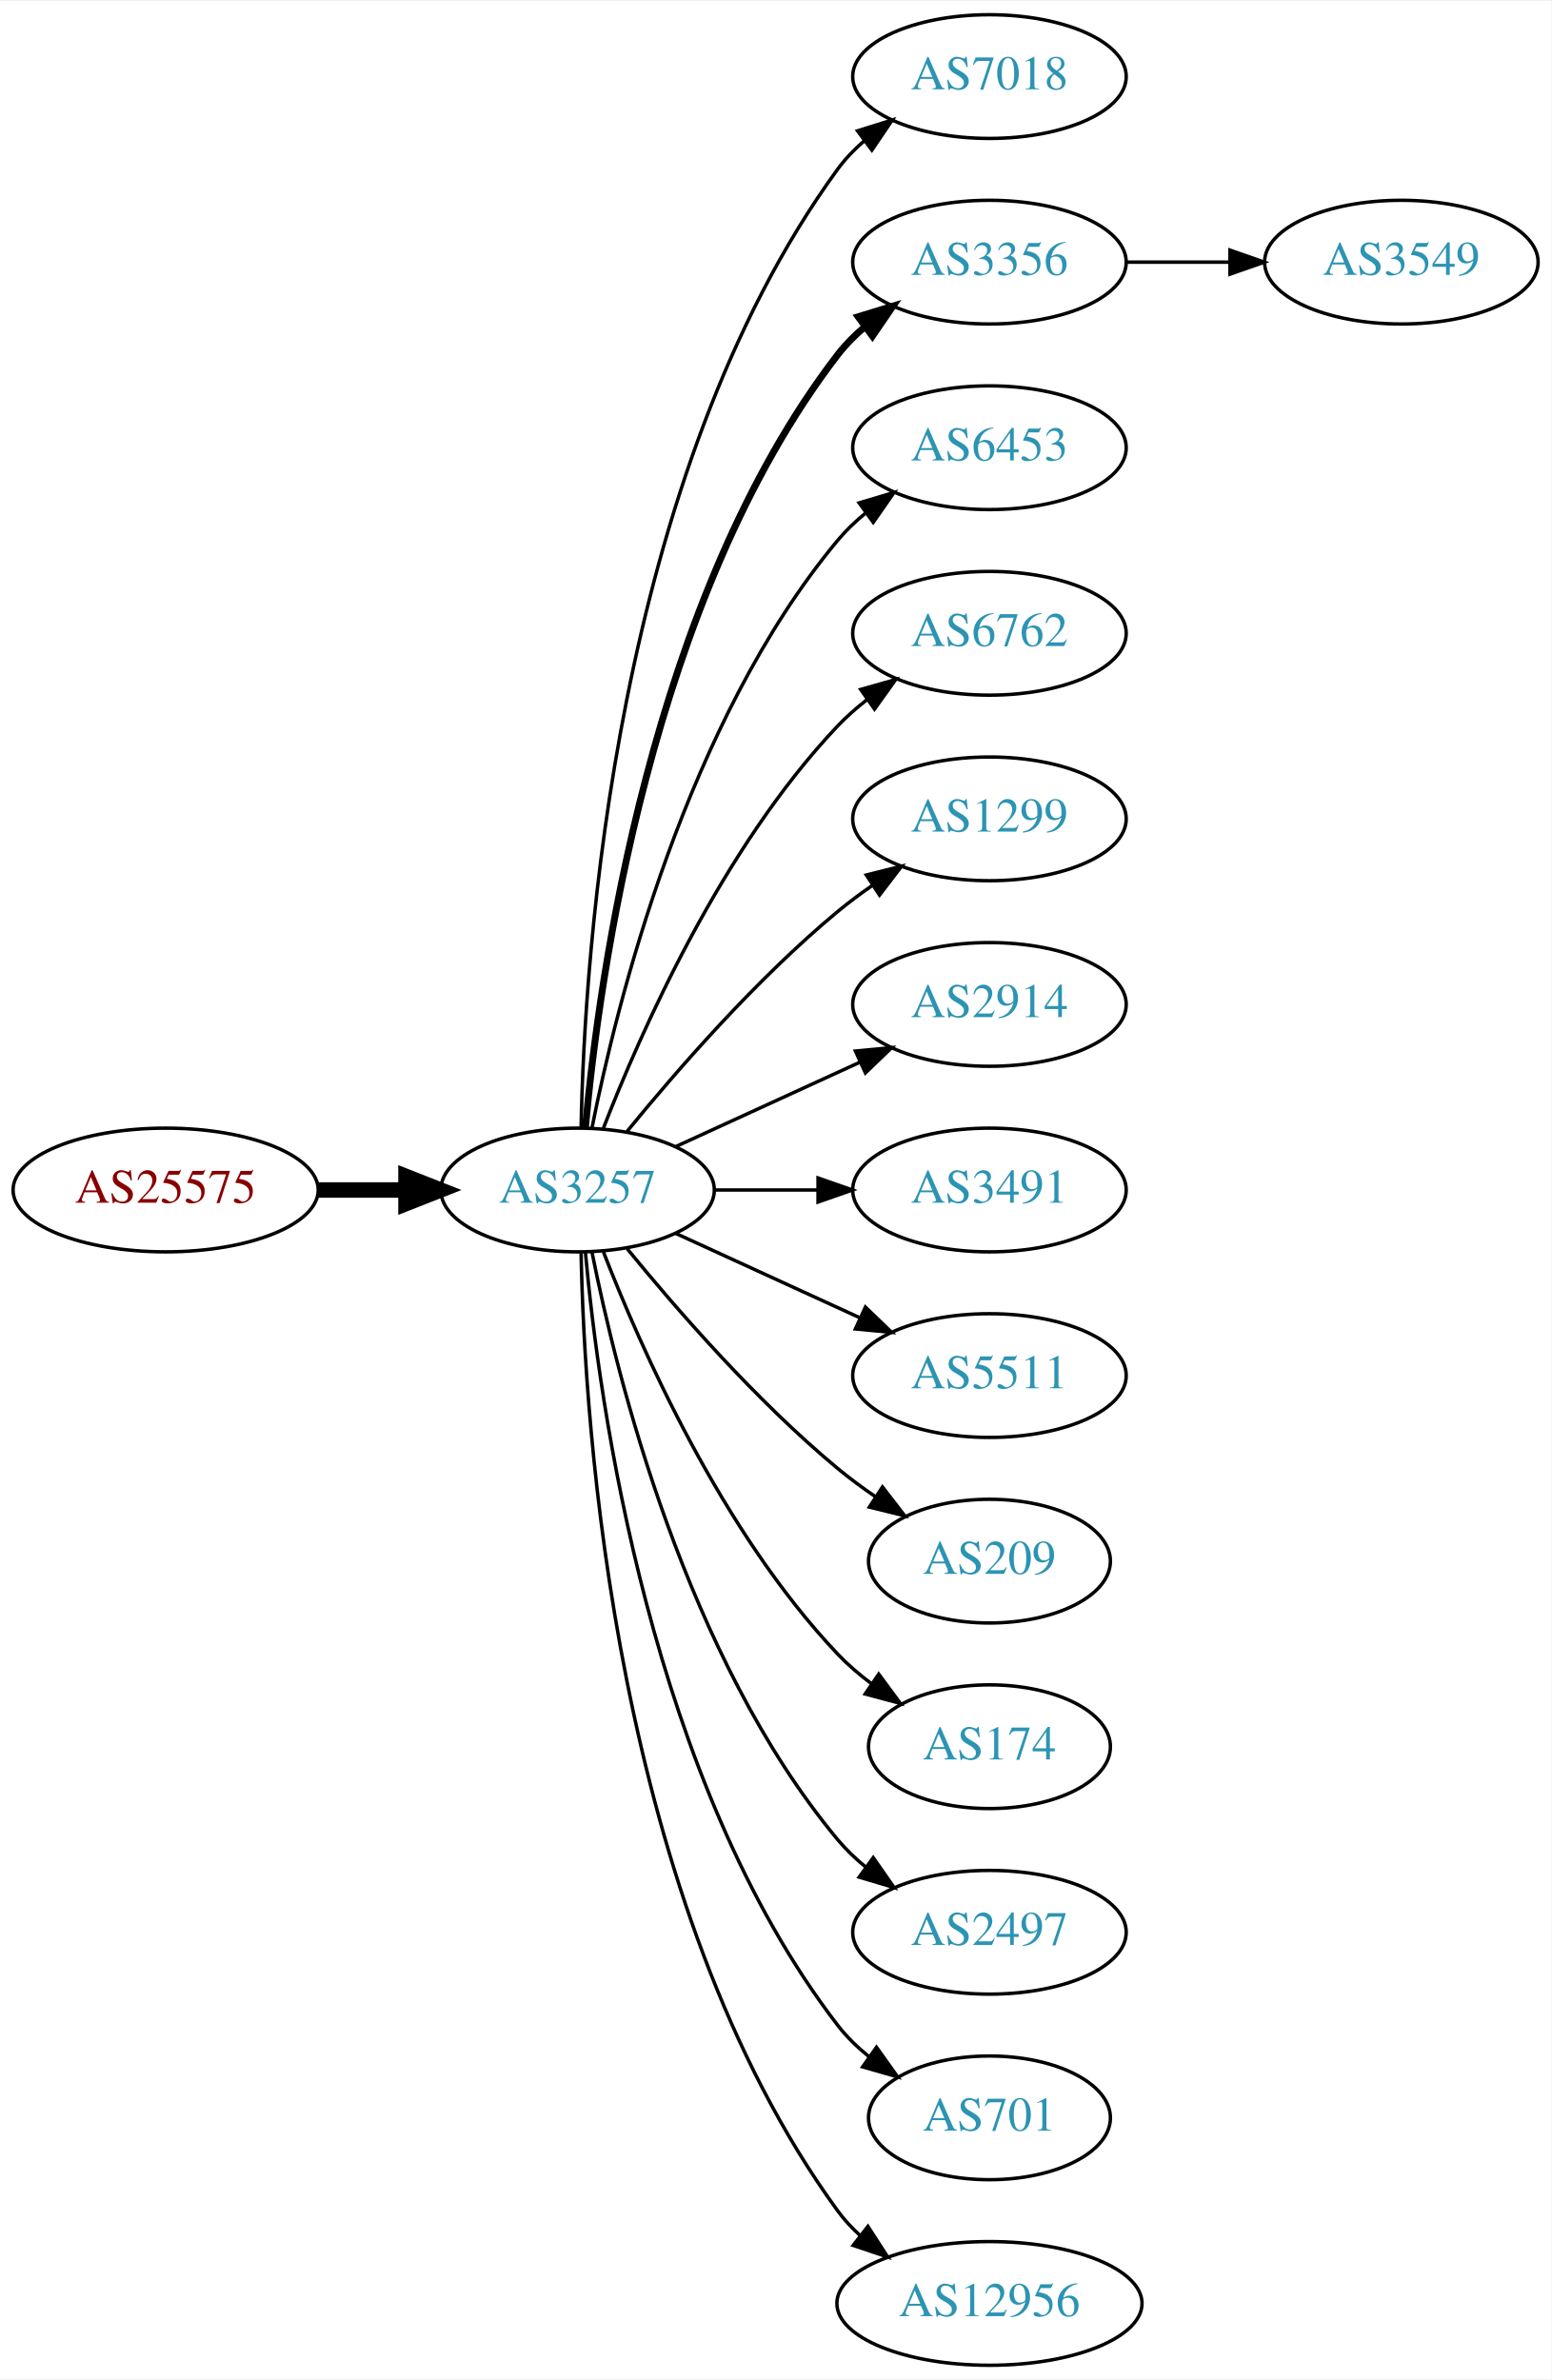
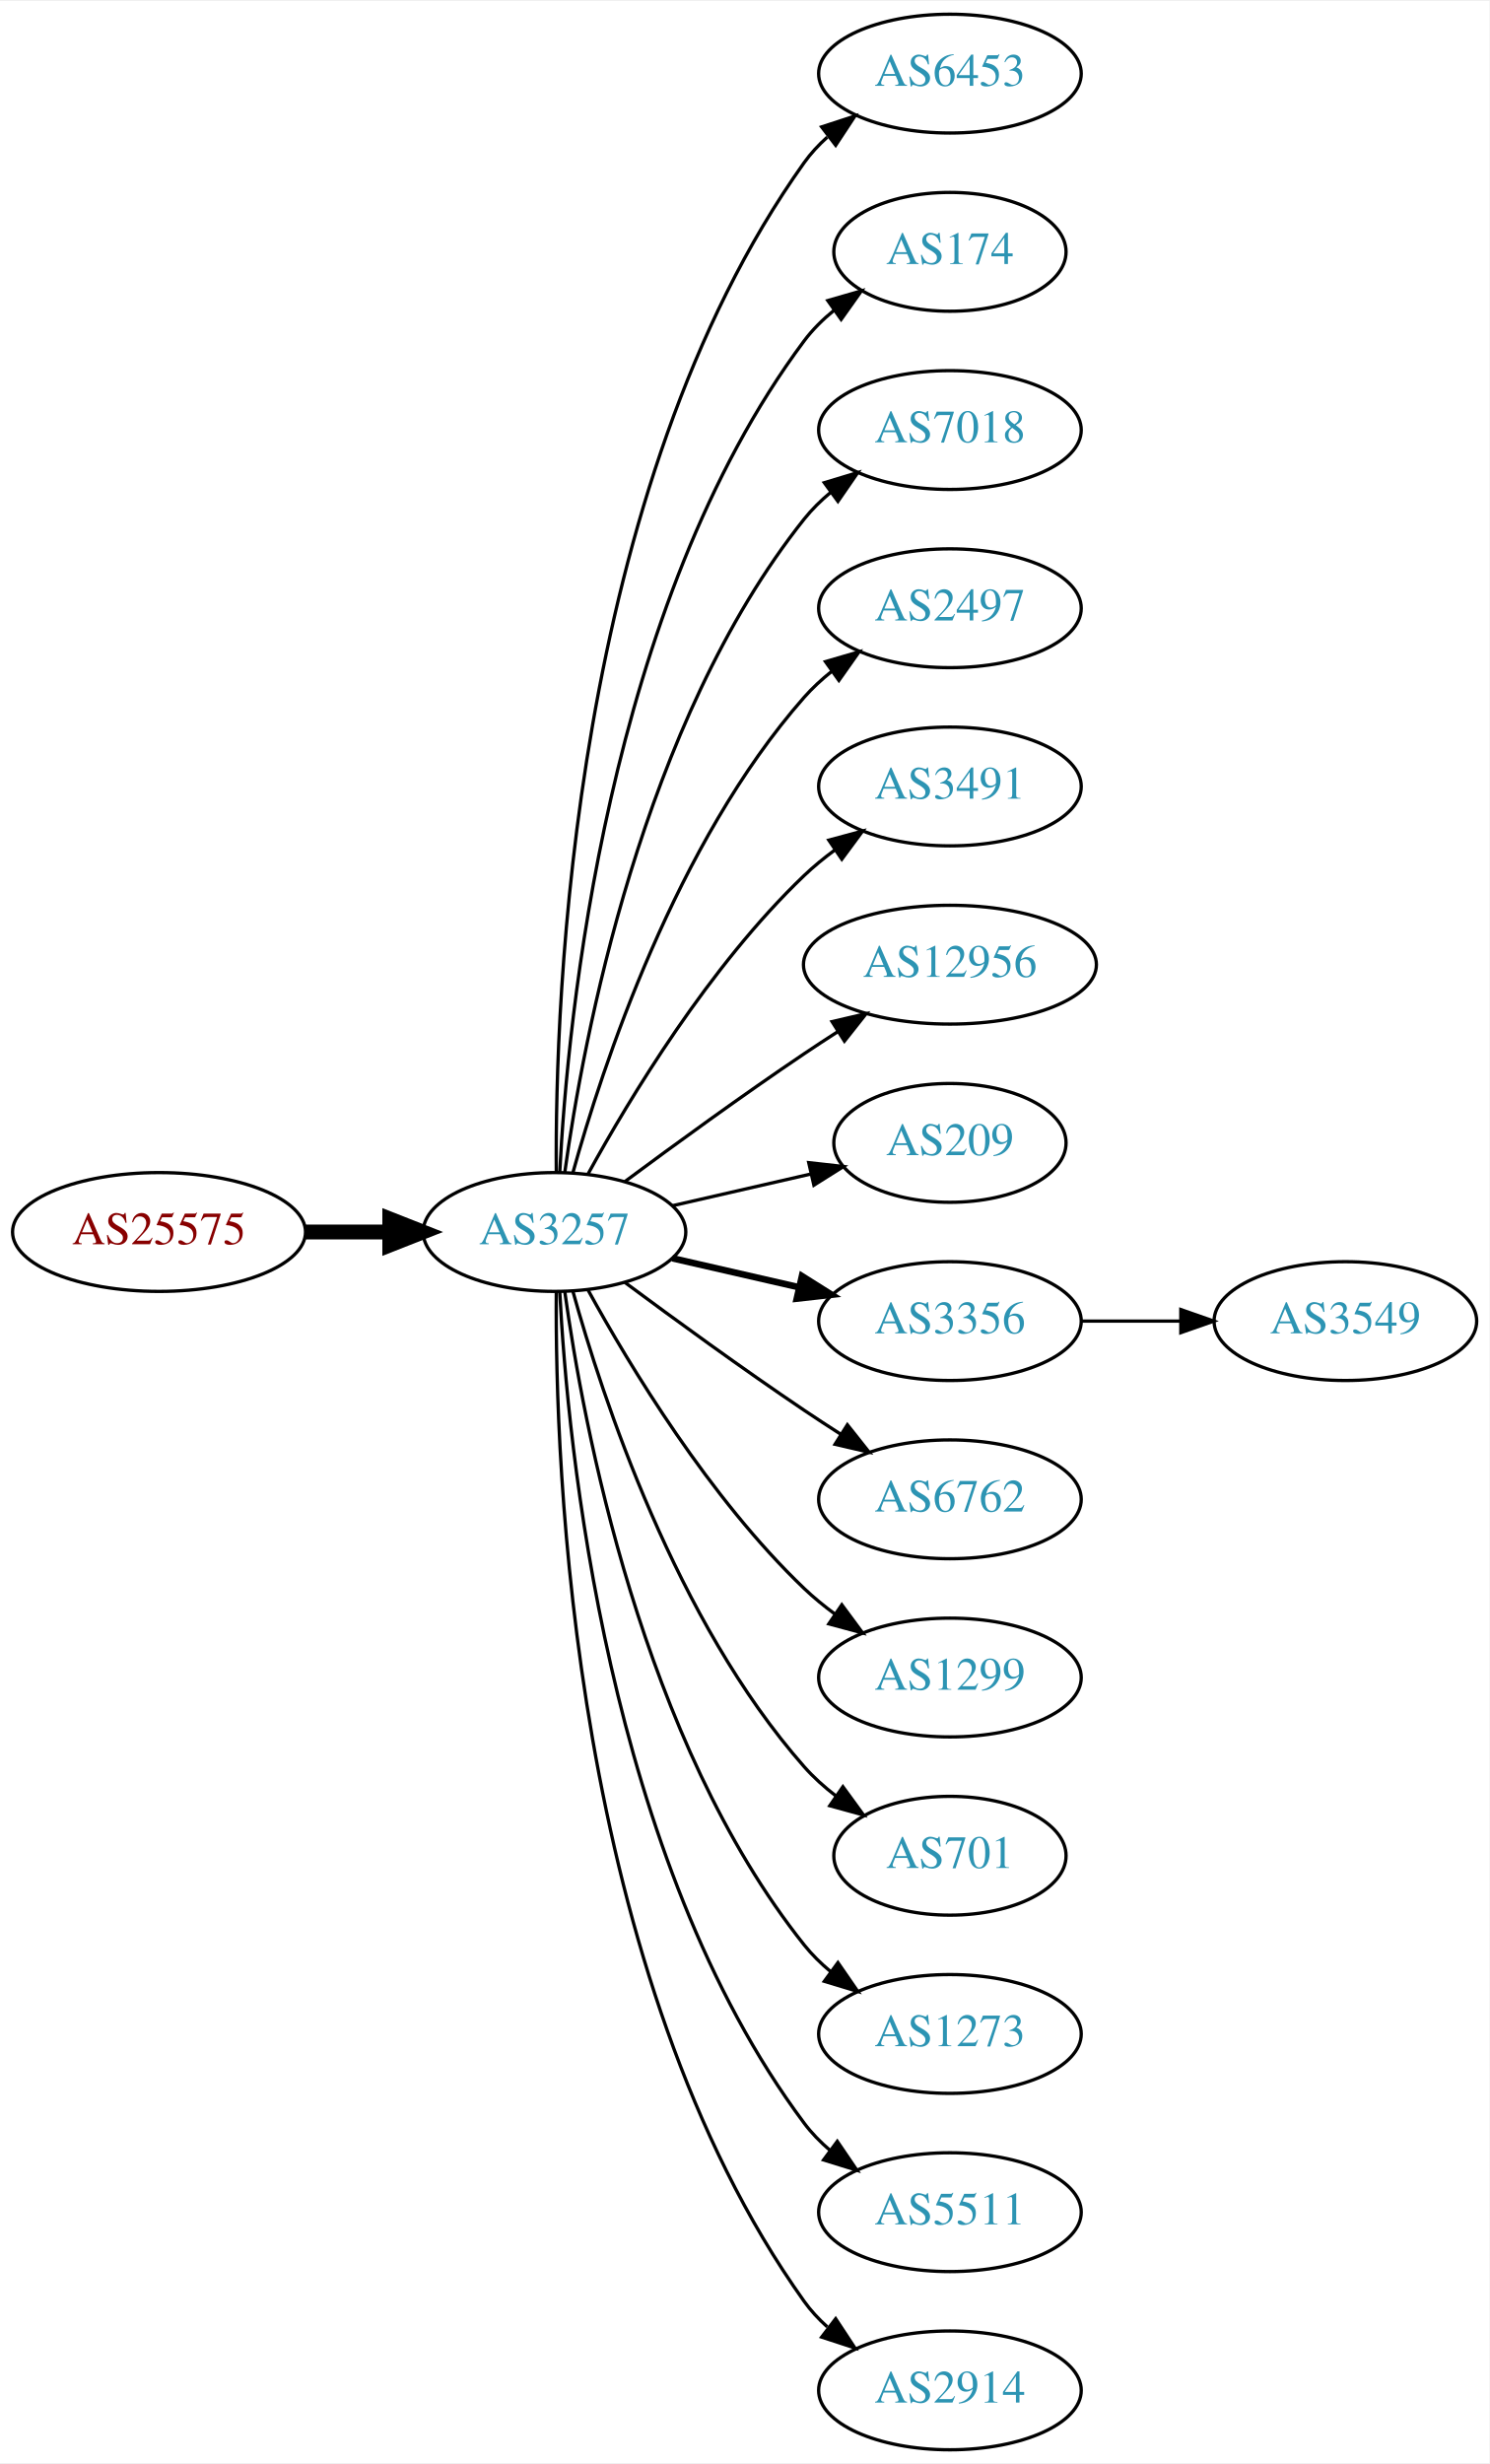
- <svg xmlns="http://www.w3.org/2000/svg" xmlns:xlink="http://www.w3.org/1999/xlink" width="451pt" height="692pt" viewBox="0.00 0.00 451.37 692.00">
-   <g id="graph0" class="graph" transform="scale(1 1) rotate(0) translate(4 688)">
-     <polygon fill="white" stroke="none" points="-4,4 -4,-688 447.37,-688 447.37,4 -4,4" />
+ <svg xmlns="http://www.w3.org/2000/svg" xmlns:xlink="http://www.w3.org/1999/xlink" width="451pt" height="746pt" viewBox="0.00 0.00 451.37 746.00">
+   <g id="graph0" class="graph" transform="scale(1 1) rotate(0) translate(4 742)">
+     <polygon fill="white" stroke="none" points="-4,4 -4,-742 447.37,-742 447.37,4 -4,4" />
    <g id="node1" class="node">
      <g id="a_node1">
        <a xlink:href="/asn/25575" xlink:title="AS25575 ~ Ledl.net GmbH [AT]">
-           <ellipse fill="#ffffff" stroke="black" cx="44.196" cy="-342" rx="44.393" ry="18" />
-           <text text-anchor="middle" x="44.196" y="-338.3" font-family="Times,serif" font-size="14.00" fill="#880000">AS25575</text>
+           <ellipse fill="#ffffff" stroke="black" cx="44.196" cy="-369" rx="44.393" ry="18" />
+           <text text-anchor="middle" x="44.196" y="-365.3" font-family="Times,serif" font-size="14.00" fill="#880000">AS25575</text>
        </a>
      </g>
    </g>
    <g id="node2" class="node">
      <g id="a_node2">
        <a xlink:href="/asn/3257" xlink:title="AS3257 ~ GTT [DE]">
-           <ellipse fill="#ffffff" stroke="black" cx="164.039" cy="-342" rx="39.794" ry="18" />
-           <text text-anchor="middle" x="164.039" y="-338.3" font-family="Times,serif" font-size="14.00" fill="#2c94b3">AS3257</text>
+           <ellipse fill="#ffffff" stroke="black" cx="164.039" cy="-369" rx="39.794" ry="18" />
+           <text text-anchor="middle" x="164.039" y="-365.3" font-family="Times,serif" font-size="14.00" fill="#2c94b3">AS3257</text>
        </a>
      </g>
    </g>
    <g id="edge1" class="edge">
-       <path fill="none" stroke="black" stroke-width="4.5" d="M88.407,-342C96.72,-342 105.482,-342 113.965,-342" />
-       <polygon fill="black" stroke="black" stroke-width="4.5" points="114.123,-345.938 124.123,-342 114.123,-338.063 114.123,-345.938" />
+       <path fill="none" stroke="black" stroke-width="4.5" d="M88.407,-369C96.72,-369 105.482,-369 113.965,-369" />
+       <polygon fill="black" stroke="black" stroke-width="4.5" points="114.123,-372.938 124.123,-369 114.123,-365.063 114.123,-372.938" />
    </g>
    <g id="node3" class="node">
      <g id="a_node3">
-         <a xlink:href="/asn/7018" xlink:title="AS7018 ~ AT&amp;T Services, Inc. [US]">
-           <ellipse fill="#ffffff" stroke="black" cx="283.881" cy="-666" rx="39.794" ry="18" />
-           <text text-anchor="middle" x="283.881" y="-662.3" font-family="Times,serif" font-size="14.00" fill="#2c94b3">AS7018</text>
+         <a xlink:href="/asn/6453" xlink:title="AS6453 ~ TATA COMMUNICATIONS (AMERICA) INC [US]">
+           <ellipse fill="#ffffff" stroke="black" cx="283.881" cy="-720" rx="39.794" ry="18" />
+           <text text-anchor="middle" x="283.881" y="-716.3" font-family="Times,serif" font-size="14.00" fill="#2c94b3">AS6453</text>
        </a>
      </g>
    </g>
    <g id="edge2" class="edge">
-       <path fill="none" stroke="black" d="M165.071,-360.337C166.044,-410.079 174.763,-549.806 239.685,-639 241.897,-642.039 244.565,-644.813 247.477,-647.326" />
-       <polygon fill="black" stroke="black" points="245.495,-650.214 255.608,-653.373 249.672,-644.597 245.495,-650.214" />
+       <path fill="none" stroke="black" d="M164.587,-387.063C164.168,-439.503 169.322,-594.293 239.685,-693 241.687,-695.809 244.082,-698.388 246.703,-700.743" />
+       <polygon fill="black" stroke="black" points="245.007,-703.852 255.079,-707.139 249.255,-698.288 245.007,-703.852" />
    </g>
    <g id="node4" class="node">
      <g id="a_node4">
-         <a xlink:href="/asn/3356" xlink:title="AS3356 ~ Level 3 Parent, LLC [US]">
-           <ellipse fill="#ffffff" stroke="black" cx="283.881" cy="-612" rx="39.794" ry="18" />
-           <text text-anchor="middle" x="283.881" y="-608.3" font-family="Times,serif" font-size="14.00" fill="#2c94b3">AS3356</text>
+         <a xlink:href="/asn/174" xlink:title="AS174 ~ Cogent Communications [US]">
+           <ellipse fill="#ffffff" stroke="black" cx="283.881" cy="-666" rx="35.194" ry="18" />
+           <text text-anchor="middle" x="283.881" y="-662.3" font-family="Times,serif" font-size="14.00" fill="#2c94b3">AS174</text>
        </a>
      </g>
    </g>
    <g id="edge3" class="edge">
-       <path fill="none" stroke="black" stroke-width="2" d="M166.323,-360.117C170.221,-403.332 185.238,-514.131 239.685,-585 241.975,-587.981 244.695,-590.716 247.639,-593.205" />
-       <polygon fill="black" stroke="black" stroke-width="2" points="245.686,-596.113 255.816,-599.218 249.833,-590.473 245.686,-596.113" />
+       <path fill="none" stroke="black" d="M165.63,-387.023C168.007,-433.412 179.925,-558.893 239.685,-639 242.243,-642.429 245.377,-645.526 248.778,-648.295" />
+       <polygon fill="black" stroke="black" points="246.868,-651.232 257.051,-654.159 250.916,-645.521 246.868,-651.232" />
    </g>
    <g id="node5" class="node">
      <g id="a_node5">
-         <a xlink:href="/asn/6453" xlink:title="AS6453 ~ TATA COMMUNICATIONS (AMERICA) INC [US]">
-           <ellipse fill="#ffffff" stroke="black" cx="283.881" cy="-558" rx="39.794" ry="18" />
-           <text text-anchor="middle" x="283.881" y="-554.3" font-family="Times,serif" font-size="14.00" fill="#2c94b3">AS6453</text>
+         <a xlink:href="/asn/7018" xlink:title="AS7018 ~ AT&amp;T Services, Inc. [US]">
+           <ellipse fill="#ffffff" stroke="black" cx="283.881" cy="-612" rx="39.794" ry="18" />
+           <text text-anchor="middle" x="283.881" y="-608.3" font-family="Times,serif" font-size="14.00" fill="#2c94b3">AS7018</text>
        </a>
      </g>
    </g>
    <g id="edge4" class="edge">
-       <path fill="none" stroke="black" d="M168.237,-360.073C175.401,-396.141 195.675,-478.125 239.685,-531 242.09,-533.889 244.886,-536.563 247.879,-539.013" />
-       <polygon fill="black" stroke="black" points="245.967,-541.95 256.122,-544.973 250.069,-536.277 245.967,-541.95" />
+       <path fill="none" stroke="black" d="M167.178,-387.17C172.678,-426.974 190.504,-523.233 239.685,-585 242.026,-587.94 244.781,-590.649 247.747,-593.121" />
+       <polygon fill="black" stroke="black" points="245.812,-596.042 255.953,-599.11 249.939,-590.388 245.812,-596.042" />
    </g>
    <g id="node6" class="node">
      <g id="a_node6">
-         <a xlink:href="/asn/6762" xlink:title="AS6762 ~ TELECOM ITALIA SPARKLE S.p.A. [IT]">
-           <ellipse fill="#ffffff" stroke="black" cx="283.881" cy="-504" rx="39.794" ry="18" />
-           <text text-anchor="middle" x="283.881" y="-500.3" font-family="Times,serif" font-size="14.00" fill="#2c94b3">AS6762</text>
+         <a xlink:href="/asn/2497" xlink:title="AS2497 ~ Internet Initiative Japan Inc. [JP]">
+           <ellipse fill="#ffffff" stroke="black" cx="283.881" cy="-558" rx="39.794" ry="18" />
+           <text text-anchor="middle" x="283.881" y="-554.3" font-family="Times,serif" font-size="14.00" fill="#2c94b3">AS2497</text>
        </a>
      </g>
    </g>
    <g id="edge5" class="edge">
-       <path fill="none" stroke="black" d="M171.562,-359.994C182.312,-387.728 205.969,-441.429 239.685,-477 242.271,-479.728 245.188,-482.294 248.257,-484.677" />
-       <polygon fill="black" stroke="black" points="246.411,-487.658 256.605,-490.543 250.435,-481.93 246.411,-487.658" />
+       <path fill="none" stroke="black" d="M169.612,-386.946C178.517,-418.995 200.801,-486.842 239.685,-531 242.169,-533.821 245.019,-536.449 248.044,-538.871" />
+       <polygon fill="black" stroke="black" points="246.162,-541.828 256.334,-544.791 250.23,-536.131 246.162,-541.828" />
    </g>
    <g id="node7" class="node">
      <g id="a_node7">
-         <a xlink:href="/asn/1299" xlink:title="AS1299 ~ Telia Carrier [EU]">
-           <ellipse fill="#ffffff" stroke="black" cx="283.881" cy="-450" rx="39.794" ry="18" />
-           <text text-anchor="middle" x="283.881" y="-446.3" font-family="Times,serif" font-size="14.00" fill="#2c94b3">AS1299</text>
+         <a xlink:href="/asn/3491" xlink:title="AS3491 ~ PCCW Global, Inc. [US]">
+           <ellipse fill="#ffffff" stroke="black" cx="283.881" cy="-504" rx="39.794" ry="18" />
+           <text text-anchor="middle" x="283.881" y="-500.3" font-family="Times,serif" font-size="14.00" fill="#2c94b3">AS3491</text>
        </a>
      </g>
    </g>
    <g id="edge6" class="edge">
-       <path fill="none" stroke="black" d="M178.458,-359.065C192.572,-376.375 215.987,-403.345 239.685,-423 242.901,-425.668 246.402,-428.27 249.972,-430.741" />
-       <polygon fill="black" stroke="black" points="248.05,-433.666 258.329,-436.236 251.896,-427.817 248.05,-433.666" />
+       <path fill="none" stroke="black" d="M174.28,-386.713C186.825,-409.561 211.002,-449.611 239.685,-477 242.553,-479.739 245.742,-482.347 249.051,-484.785" />
+       <polygon fill="black" stroke="black" points="247.175,-487.742 257.411,-490.477 251.114,-481.956 247.175,-487.742" />
    </g>
    <g id="node8" class="node">
      <g id="a_node8">
-         <a xlink:href="/asn/2914" xlink:title="AS2914 ~ NTT America, Inc. [US]">
-           <ellipse fill="#ffffff" stroke="black" cx="283.881" cy="-396" rx="39.794" ry="18" />
-           <text text-anchor="middle" x="283.881" y="-392.3" font-family="Times,serif" font-size="14.00" fill="#2c94b3">AS2914</text>
+         <a xlink:href="/asn/12956" xlink:title="AS12956 ~ TELXIUS [ES]">
+           <ellipse fill="#ffffff" stroke="black" cx="283.881" cy="-450" rx="44.393" ry="18" />
+           <text text-anchor="middle" x="283.881" y="-446.3" font-family="Times,serif" font-size="14.00" fill="#2c94b3">AS12956</text>
        </a>
      </g>
    </g>
    <g id="edge7" class="edge">
-       <path fill="none" stroke="black" d="M192.667,-354.661C208.624,-361.973 228.895,-371.261 246.178,-379.181" />
-       <polygon fill="black" stroke="black" points="244.876,-382.435 255.425,-383.419 247.793,-376.071 244.876,-382.435" />
+       <path fill="none" stroke="black" d="M185.369,-384.277C200.231,-395.304 220.976,-410.407 239.685,-423 242.975,-425.215 246.438,-427.482 249.912,-429.715" />
+       <polygon fill="black" stroke="black" points="248.16,-432.748 258.479,-435.148 251.909,-426.837 248.16,-432.748" />
    </g>
    <g id="node9" class="node">
      <g id="a_node9">
-         <a xlink:href="/asn/3491" xlink:title="AS3491 ~ PCCW Global, Inc. [US]">
-           <ellipse fill="#ffffff" stroke="black" cx="283.881" cy="-342" rx="39.794" ry="18" />
-           <text text-anchor="middle" x="283.881" y="-338.3" font-family="Times,serif" font-size="14.00" fill="#2c94b3">AS3491</text>
+         <a xlink:href="/asn/209" xlink:title="AS209 ~ CenturyLink Communications, LLC [US]">
+           <ellipse fill="#ffffff" stroke="black" cx="283.881" cy="-396" rx="35.194" ry="18" />
+           <text text-anchor="middle" x="283.881" y="-392.3" font-family="Times,serif" font-size="14.00" fill="#2c94b3">AS209</text>
        </a>
      </g>
    </g>
    <g id="edge8" class="edge">
-       <path fill="none" stroke="black" d="M203.951,-342C213.505,-342 223.854,-342 233.817,-342" />
-       <polygon fill="black" stroke="black" points="234.009,-345.5 244.009,-342 234.009,-338.5 234.009,-345.5" />
+       <path fill="none" stroke="black" d="M199.758,-376.955C212.85,-379.955 227.873,-383.396 241.513,-386.522" />
+       <polygon fill="black" stroke="black" points="241.091,-390.016 251.621,-388.838 242.655,-383.193 241.091,-390.016" />
    </g>
    <g id="node10" class="node">
      <g id="a_node10">
-         <a xlink:href="/asn/5511" xlink:title="AS5511 ~ Orange S.A. [FR]">
-           <ellipse fill="#ffffff" stroke="black" cx="283.881" cy="-288" rx="39.794" ry="18" />
-           <text text-anchor="middle" x="283.881" y="-284.3" font-family="Times,serif" font-size="14.00" fill="#2c94b3">AS5511</text>
+         <a xlink:href="/asn/3356" xlink:title="AS3356 ~ Level 3 Parent, LLC [US]">
+           <ellipse fill="#ffffff" stroke="black" cx="283.881" cy="-342" rx="39.794" ry="18" />
+           <text text-anchor="middle" x="283.881" y="-338.3" font-family="Times,serif" font-size="14.00" fill="#2c94b3">AS3356</text>
        </a>
      </g>
    </g>
    <g id="edge9" class="edge">
-       <path fill="none" stroke="black" d="M192.667,-329.339C208.624,-322.027 228.895,-312.739 246.178,-304.819" />
-       <polygon fill="black" stroke="black" points="247.793,-307.929 255.425,-300.581 244.876,-301.565 247.793,-307.929" />
+       <path fill="none" stroke="black" stroke-width="2" d="M199.758,-361.045C211.758,-358.296 225.379,-355.175 238.071,-352.267" />
+       <polygon fill="black" stroke="black" stroke-width="2" points="239.037,-355.636 248.003,-349.991 237.474,-348.813 239.037,-355.636" />
    </g>
    <g id="node11" class="node">
      <g id="a_node11">
-         <a xlink:href="/asn/209" xlink:title="AS209 ~ CenturyLink Communications, LLC [US]">
-           <ellipse fill="#ffffff" stroke="black" cx="283.881" cy="-234" rx="35.194" ry="18" />
-           <text text-anchor="middle" x="283.881" y="-230.3" font-family="Times,serif" font-size="14.00" fill="#2c94b3">AS209</text>
+         <a xlink:href="/asn/6762" xlink:title="AS6762 ~ TELECOM ITALIA SPARKLE S.p.A. [IT]">
+           <ellipse fill="#ffffff" stroke="black" cx="283.881" cy="-288" rx="39.794" ry="18" />
+           <text text-anchor="middle" x="283.881" y="-284.3" font-family="Times,serif" font-size="14.00" fill="#2c94b3">AS6762</text>
        </a>
      </g>
    </g>
    <g id="edge10" class="edge">
-       <path fill="none" stroke="black" d="M178.458,-324.935C192.572,-307.625 215.987,-280.655 239.685,-261 243.148,-258.128 246.941,-255.331 250.795,-252.692" />
-       <polygon fill="black" stroke="black" points="252.757,-255.592 259.228,-247.203 248.938,-249.725 252.757,-255.592" />
+       <path fill="none" stroke="black" d="M185.369,-353.723C200.231,-342.696 220.976,-327.593 239.685,-315 243.234,-312.611 246.984,-310.161 250.733,-307.758" />
+       <polygon fill="black" stroke="black" points="252.801,-310.591 259.381,-302.288 249.059,-304.675 252.801,-310.591" />
    </g>
    <g id="node12" class="node">
      <g id="a_node12">
-         <a xlink:href="/asn/174" xlink:title="AS174 ~ Cogent Communications [US]">
-           <ellipse fill="#ffffff" stroke="black" cx="283.881" cy="-180" rx="35.194" ry="18" />
-           <text text-anchor="middle" x="283.881" y="-176.3" font-family="Times,serif" font-size="14.00" fill="#2c94b3">AS174</text>
+         <a xlink:href="/asn/1299" xlink:title="AS1299 ~ Telia Carrier [EU]">
+           <ellipse fill="#ffffff" stroke="black" cx="283.881" cy="-234" rx="39.794" ry="18" />
+           <text text-anchor="middle" x="283.881" y="-230.3" font-family="Times,serif" font-size="14.00" fill="#2c94b3">AS1299</text>
        </a>
      </g>
    </g>
    <g id="edge11" class="edge">
-       <path fill="none" stroke="black" d="M171.562,-324.006C182.312,-296.272 205.969,-242.571 239.685,-207 242.628,-203.895 246.001,-200.999 249.537,-198.345" />
-       <polygon fill="black" stroke="black" points="251.666,-201.129 257.956,-192.603 247.722,-195.346 251.666,-201.129" />
+       <path fill="none" stroke="black" d="M174.28,-351.287C186.825,-328.439 211.002,-288.389 239.685,-261 242.553,-258.261 245.742,-255.653 249.051,-253.215" />
+       <polygon fill="black" stroke="black" points="251.114,-256.044 257.411,-247.523 247.175,-250.258 251.114,-256.044" />
    </g>
    <g id="node13" class="node">
      <g id="a_node13">
-         <a xlink:href="/asn/2497" xlink:title="AS2497 ~ Internet Initiative Japan Inc. [JP]">
-           <ellipse fill="#ffffff" stroke="black" cx="283.881" cy="-126" rx="39.794" ry="18" />
-           <text text-anchor="middle" x="283.881" y="-122.3" font-family="Times,serif" font-size="14.00" fill="#2c94b3">AS2497</text>
+         <a xlink:href="/asn/701" xlink:title="AS701 ~ UUNET [US]">
+           <ellipse fill="#ffffff" stroke="black" cx="283.881" cy="-180" rx="35.194" ry="18" />
+           <text text-anchor="middle" x="283.881" y="-176.3" font-family="Times,serif" font-size="14.00" fill="#2c94b3">AS701</text>
        </a>
      </g>
    </g>
    <g id="edge12" class="edge">
-       <path fill="none" stroke="black" d="M168.237,-323.927C175.401,-287.859 195.675,-205.875 239.685,-153 242.09,-150.111 244.886,-147.437 247.879,-144.987" />
-       <polygon fill="black" stroke="black" points="250.069,-147.723 256.122,-139.027 245.967,-142.05 250.069,-147.723" />
+       <path fill="none" stroke="black" d="M169.612,-351.054C178.517,-319.005 200.801,-251.158 239.685,-207 242.512,-203.789 245.814,-200.828 249.309,-198.136" />
+       <polygon fill="black" stroke="black" points="251.443,-200.916 257.684,-192.355 247.466,-195.155 251.443,-200.916" />
    </g>
    <g id="node14" class="node">
      <g id="a_node14">
-         <a xlink:href="/asn/701" xlink:title="AS701 ~ UUNET [US]">
-           <ellipse fill="#ffffff" stroke="black" cx="283.881" cy="-72" rx="35.194" ry="18" />
-           <text text-anchor="middle" x="283.881" y="-68.3" font-family="Times,serif" font-size="14.00" fill="#2c94b3">AS701</text>
+         <a xlink:href="/asn/1273" xlink:title="AS1273 ~ Vodafone Group PLC [EU]">
+           <ellipse fill="#ffffff" stroke="black" cx="283.881" cy="-126" rx="39.794" ry="18" />
+           <text text-anchor="middle" x="283.881" y="-122.3" font-family="Times,serif" font-size="14.00" fill="#2c94b3">AS1273</text>
        </a>
      </g>
    </g>
    <g id="edge13" class="edge">
-       <path fill="none" stroke="black" d="M166.323,-323.883C170.221,-280.668 185.238,-169.869 239.685,-99 242.292,-95.608 245.455,-92.533 248.873,-89.777" />
-       <polygon fill="black" stroke="black" points="251.011,-92.552 257.164,-83.927 246.976,-86.832 251.011,-92.552" />
+       <path fill="none" stroke="black" d="M167.178,-350.83C172.678,-311.026 190.504,-214.767 239.685,-153 242.026,-150.06 244.781,-147.351 247.747,-144.879" />
+       <polygon fill="black" stroke="black" points="249.939,-147.612 255.953,-138.89 245.812,-141.958 249.939,-147.612" />
    </g>
    <g id="node15" class="node">
      <g id="a_node15">
-         <a xlink:href="/asn/12956" xlink:title="AS12956 ~ TELXIUS [ES]">
-           <ellipse fill="#ffffff" stroke="black" cx="283.881" cy="-18" rx="44.393" ry="18" />
-           <text text-anchor="middle" x="283.881" y="-14.3" font-family="Times,serif" font-size="14.00" fill="#2c94b3">AS12956</text>
+         <a xlink:href="/asn/5511" xlink:title="AS5511 ~ Orange S.A. [FR]">
+           <ellipse fill="#ffffff" stroke="black" cx="283.881" cy="-72" rx="39.794" ry="18" />
+           <text text-anchor="middle" x="283.881" y="-68.3" font-family="Times,serif" font-size="14.00" fill="#2c94b3">AS5511</text>
        </a>
      </g>
    </g>
    <g id="edge14" class="edge">
-       <path fill="none" stroke="black" d="M165.071,-323.663C166.044,-273.921 174.763,-134.194 239.685,-45 241.611,-42.354 243.882,-39.91 246.359,-37.663" />
-       <polygon fill="black" stroke="black" points="248.521,-40.415 254.266,-31.513 244.224,-34.889 248.521,-40.415" />
+       <path fill="none" stroke="black" d="M165.63,-350.977C168.007,-304.588 179.925,-179.107 239.685,-99 241.933,-95.987 244.624,-93.231 247.551,-90.728" />
+       <polygon fill="black" stroke="black" points="249.746,-93.459 255.702,-84.697 245.582,-87.831 249.746,-93.459" />
    </g>
    <g id="node16" class="node">
      <g id="a_node16">
+         <a xlink:href="/asn/2914" xlink:title="AS2914 ~ NTT America, Inc. [US]">
+           <ellipse fill="#ffffff" stroke="black" cx="283.881" cy="-18" rx="39.794" ry="18" />
+           <text text-anchor="middle" x="283.881" y="-14.3" font-family="Times,serif" font-size="14.00" fill="#2c94b3">AS2914</text>
+         </a>
+       </g>
+     </g>
+     <g id="edge15" class="edge">
+       <path fill="none" stroke="black" d="M164.587,-350.937C164.168,-298.497 169.322,-143.707 239.685,-45 241.687,-42.191 244.082,-39.612 246.703,-37.257" />
+       <polygon fill="black" stroke="black" points="249.255,-39.712 255.079,-30.861 245.007,-34.148 249.255,-39.712" />
+     </g>
+     <g id="node17" class="node">
+       <g id="a_node17">
        <a xlink:href="/asn/3549" xlink:title="AS3549 ~ Level 3 Parent, LLC [US]">
-           <ellipse fill="#ffffff" stroke="black" cx="403.724" cy="-612" rx="39.794" ry="18" />
-           <text text-anchor="middle" x="403.724" y="-608.3" font-family="Times,serif" font-size="14.00" fill="#2c94b3">AS3549</text>
-         </a>
-       </g>
-     </g>
-     <g id="edge15" class="edge">
-       <path fill="none" stroke="black" d="M323.794,-612C333.347,-612 343.697,-612 353.659,-612" />
-       <polygon fill="black" stroke="black" points="353.852,-615.5 363.852,-612 353.852,-608.5 353.852,-615.5" />
+           <ellipse fill="#ffffff" stroke="black" cx="403.724" cy="-342" rx="39.794" ry="18" />
+           <text text-anchor="middle" x="403.724" y="-338.3" font-family="Times,serif" font-size="14.00" fill="#2c94b3">AS3549</text>
+         </a>
+       </g>
+     </g>
+     <g id="edge16" class="edge">
+       <path fill="none" stroke="black" d="M323.794,-342C333.347,-342 343.697,-342 353.659,-342" />
+       <polygon fill="black" stroke="black" points="353.852,-345.5 363.852,-342 353.852,-338.5 353.852,-345.5" />
    </g>
  </g>
</svg>
